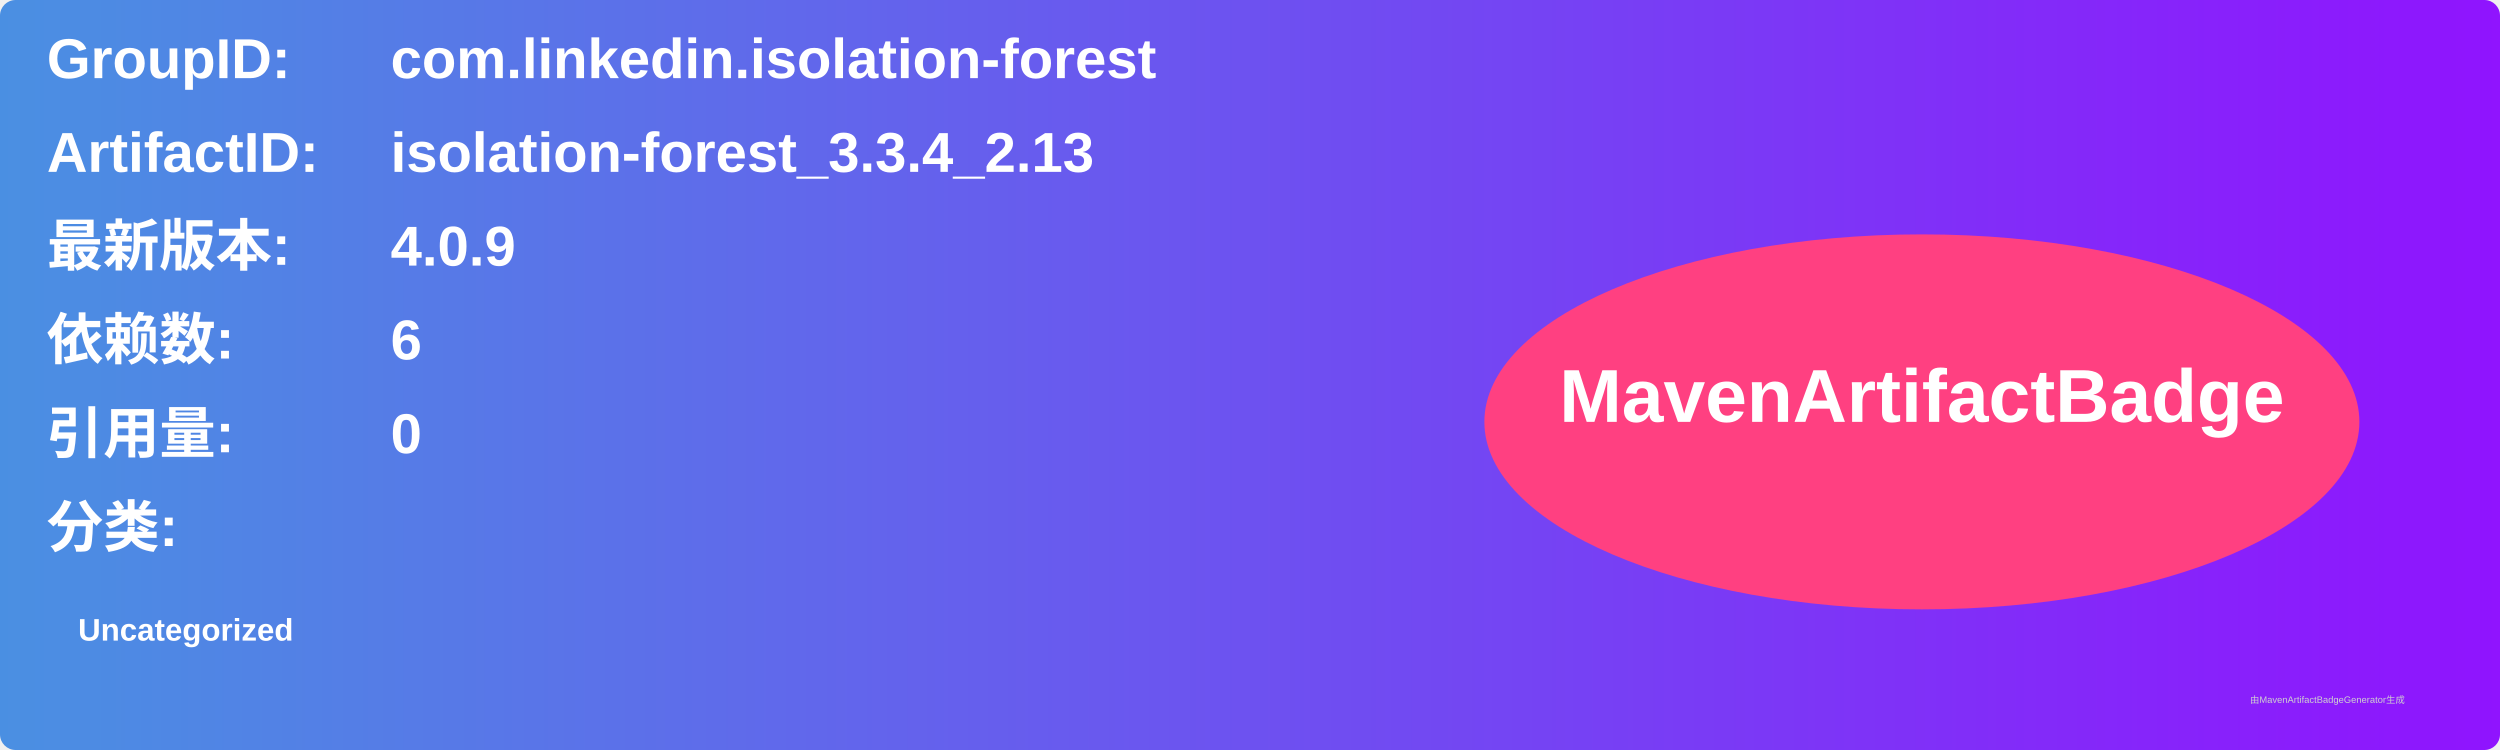
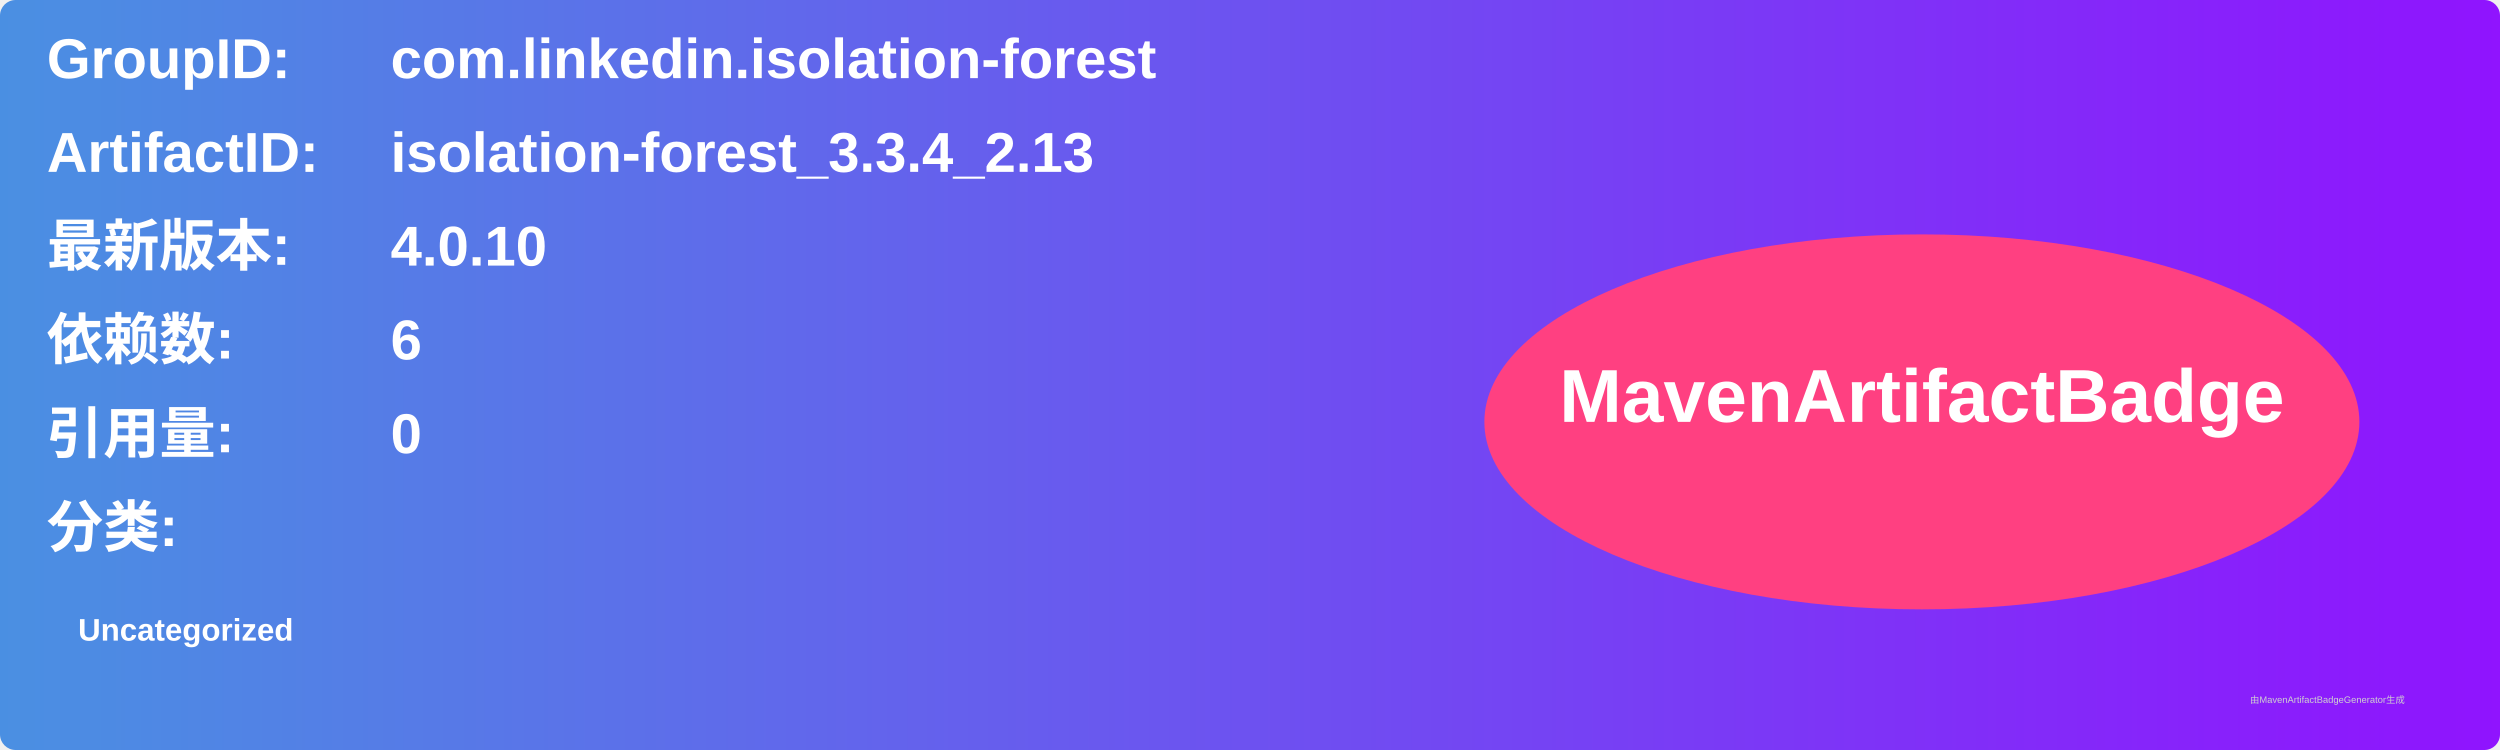
<svg xmlns="http://www.w3.org/2000/svg" width="800" height="240" viewBox="0 0 800 240">
  <linearGradient id="grad" x1="0%" y1="0%" x2="100%" y2="0%">
    <stop offset="0%" stop-color="#4a90e2" />
    <stop offset="100%" stop-color="#9013fe" />
  </linearGradient>
  <rect width="100%" height="100%" rx="5" ry="5" fill="url(#grad)" />
  <g transform="translate(15, 15)">
    <text x="0" y="10" font-family="Arial" font-size="18" fill="white" font-weight="bold" width="260">GroupID:</text>
    <text x="110" y="10" font-family="Arial" font-size="18" fill="white" font-weight="bold" width="460">com.linkedin.isolation-forest</text>
    <text x="0" y="40" font-family="Arial" font-size="18" fill="white" font-weight="bold" width="260">ArtifactID:</text>
    <text x="110" y="40" font-family="Arial" font-size="18" fill="white" font-weight="bold" width="460">isolation-forest_3.3.4_2.13</text>
    <text x="0" y="70" font-family="Arial" font-size="18" fill="white" font-weight="bold">最新版本:</text>
    <text x="110" y="70" font-family="Arial" font-size="18" fill="white" font-weight="bold">
-       <tspan font-weight="bold">4.0.9</tspan>
+       <tspan font-weight="bold">4.0.10</tspan>
    </text>
    <text x="0" y="100" font-family="Arial" font-size="18" fill="white" font-weight="bold">依赖数: </text>
    <text x="110" y="100" font-family="Arial" font-size="18" fill="white">
      <tspan font-weight="bold">6</tspan>
    </text>
    <text x="0" y="130" font-family="Arial" font-size="18" fill="white" font-weight="bold">引用量: </text>
    <text x="110" y="130" font-family="Arial" font-size="18" fill="white">
      <tspan font-weight="bold">0</tspan>
    </text>
    <text x="0" y="160" font-family="Arial" font-size="18" fill="white" font-weight="bold">分类:</text>
    <text x="10" y="190" font-family="Arial" font-size="10" fill="white">
      <tspan font-weight="bold">Uncategorized</tspan>
    </text>
    <ellipse cx="600" cy="120" rx="140" ry="60" fill="#ff4081" />
    <text x="600" y="120" text-anchor="middle" font-family="Arial" font-size="24" fill="white" font-weight="bold">MavenArtifactBadge</text>
  </g>
  <text x="720" y="225" font-family="Arial" font-size="3" fill="#d0d0d0">由MavenArtifactBadgeGenerator生成</text>
</svg>
